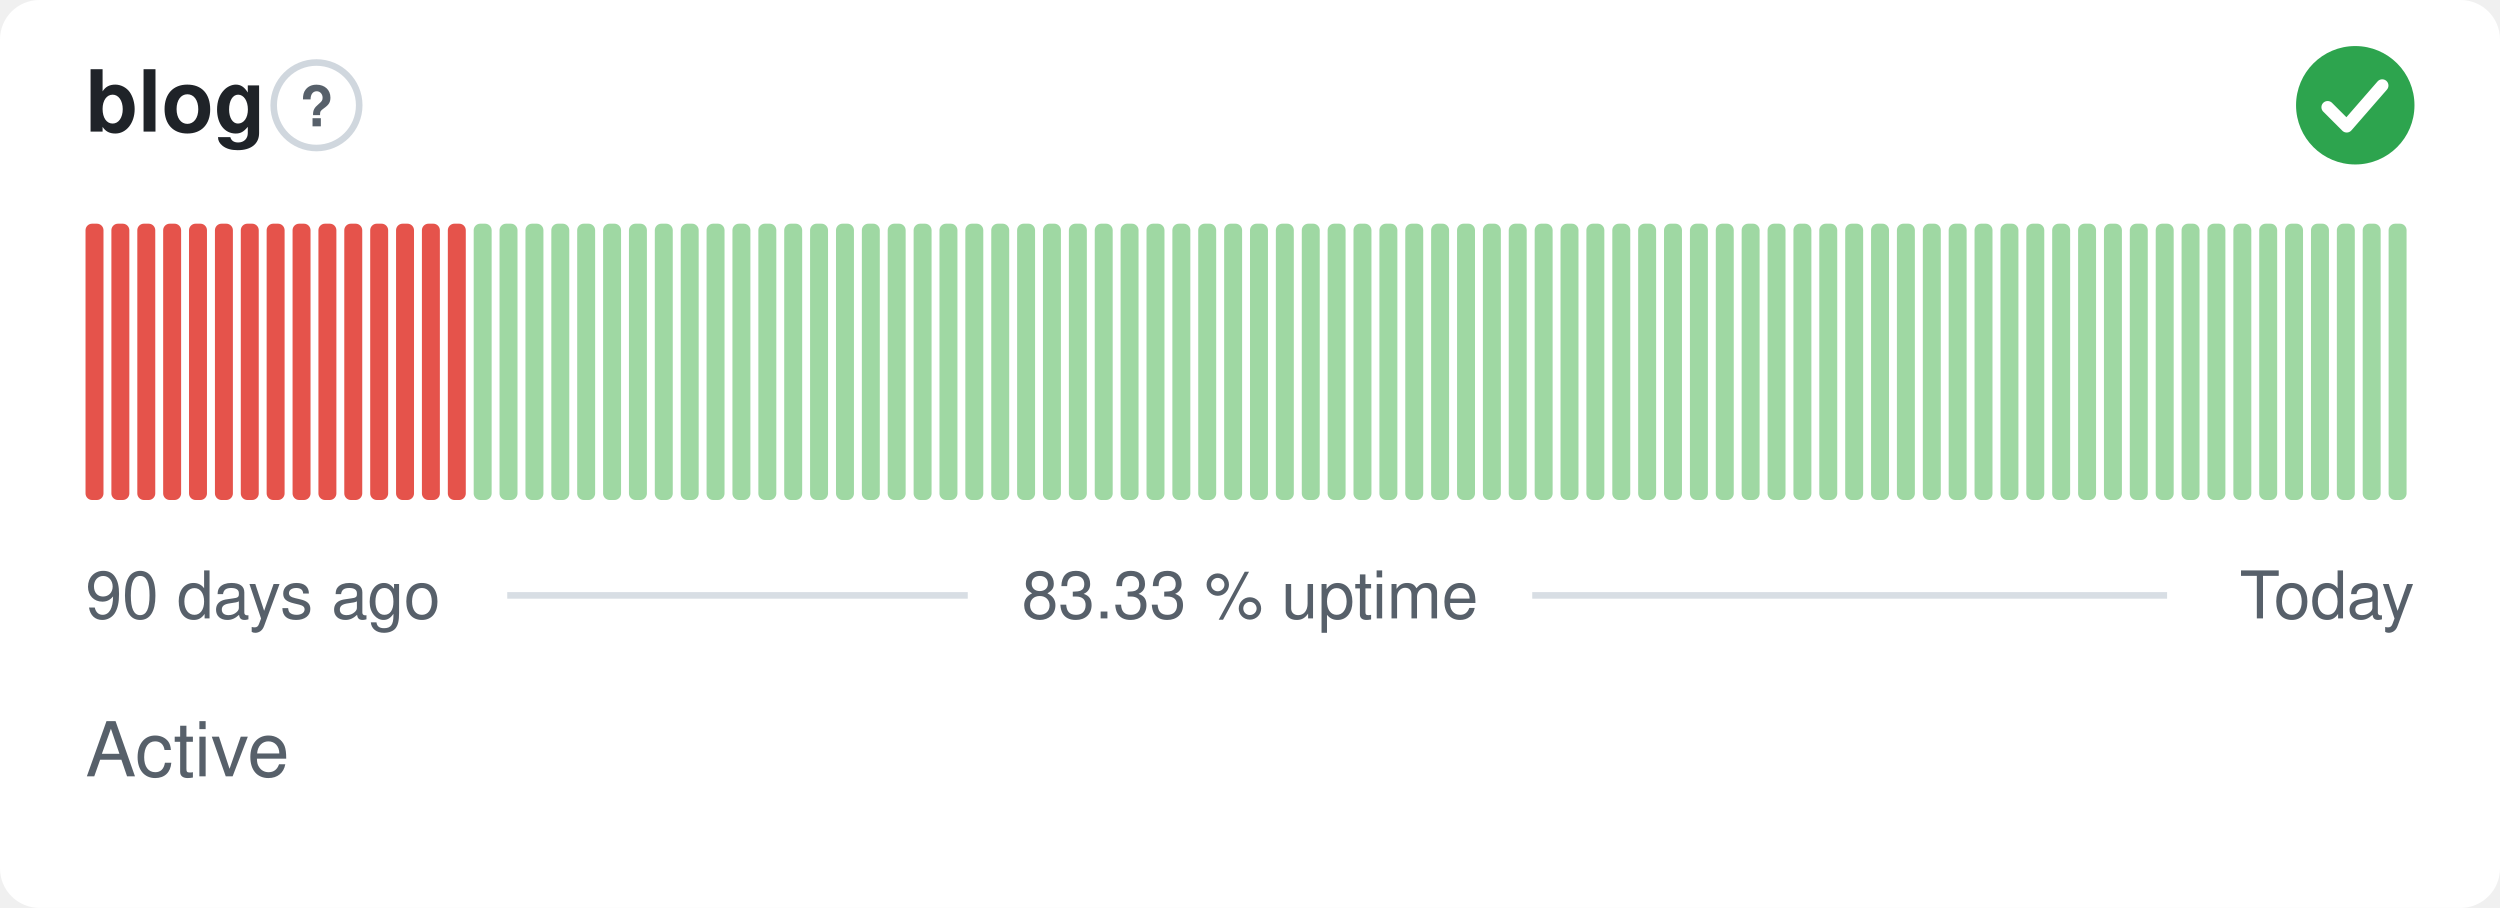
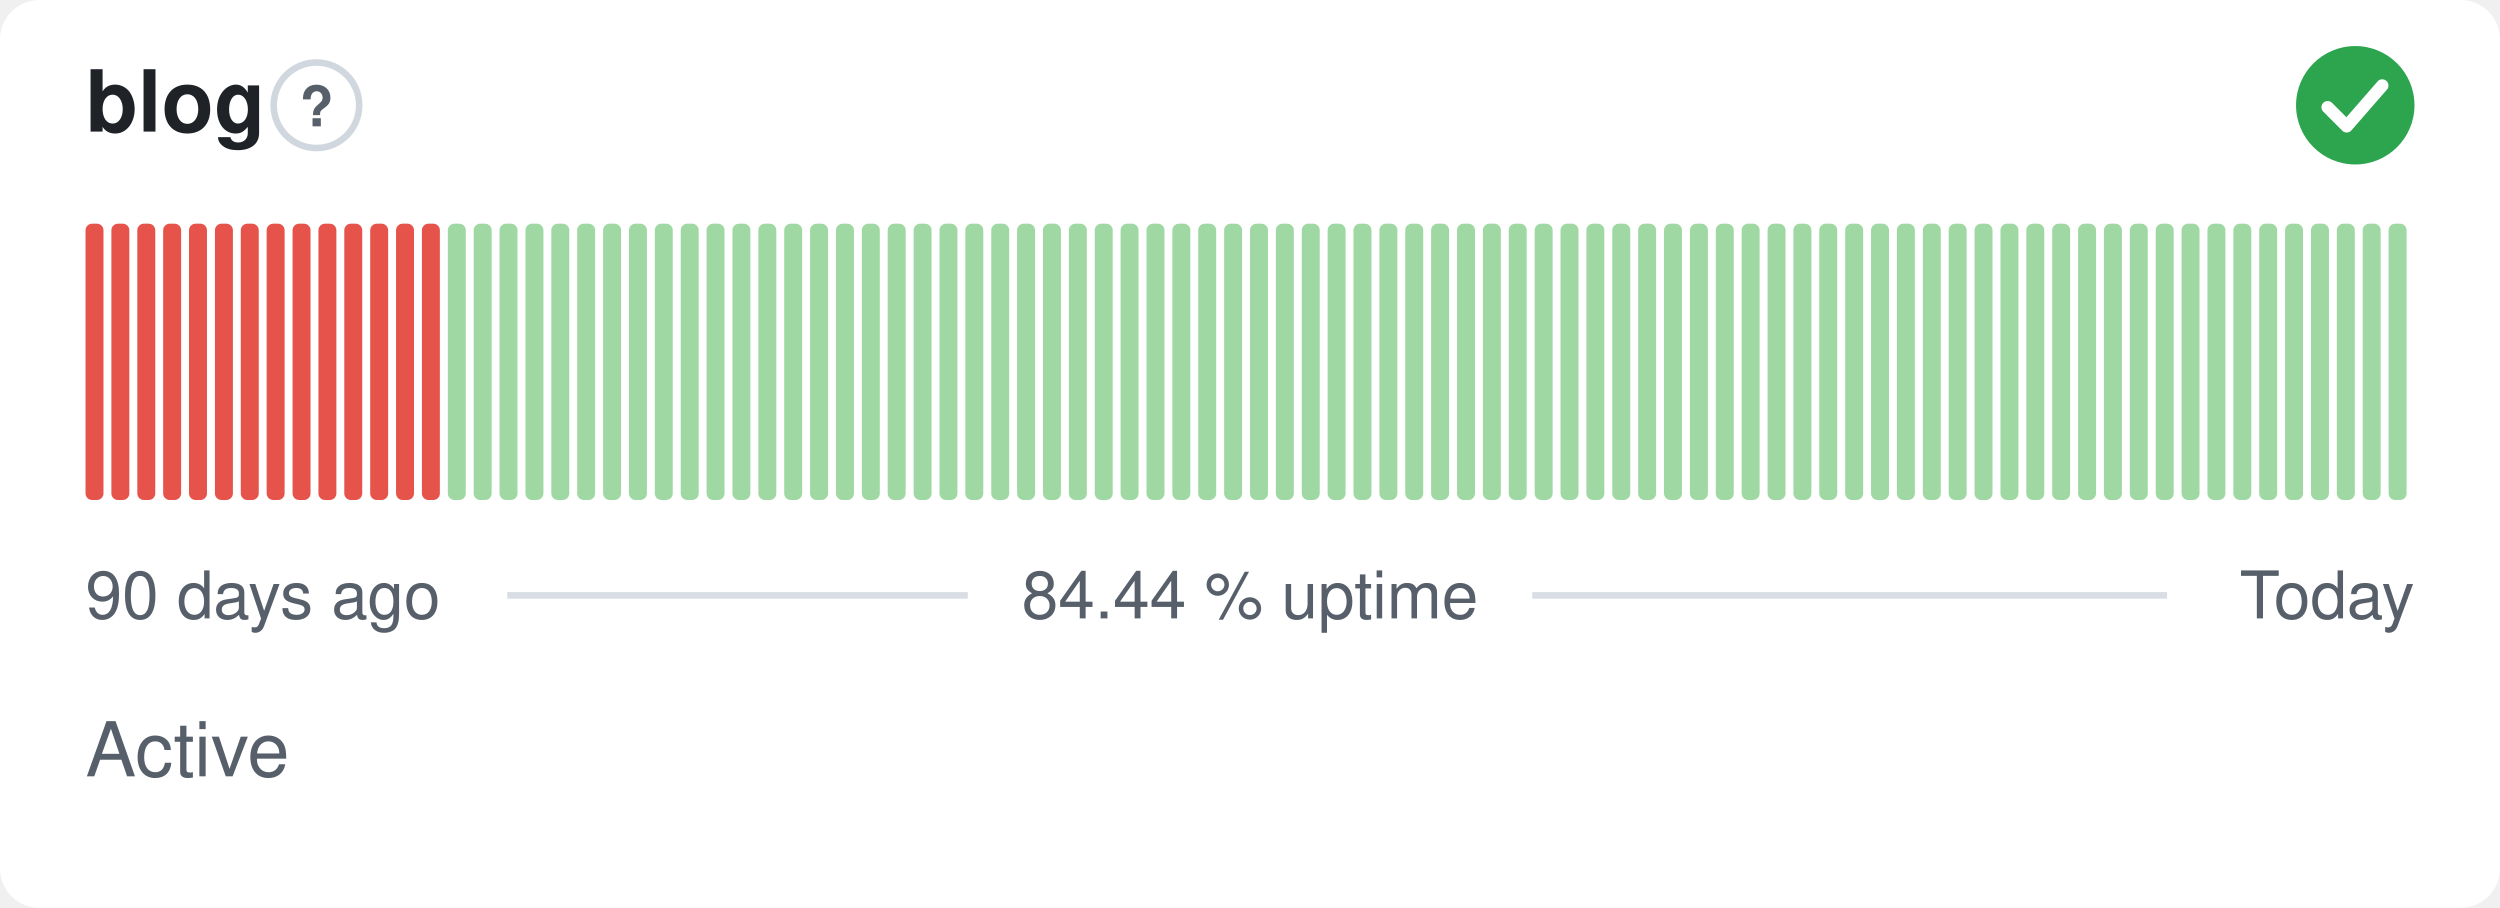
- <svg xmlns="http://www.w3.org/2000/svg" width="380" height="138" viewBox="0 0 380 138" role="img" aria-label="blog: Active, 83.33 % uptime over the last 90 days" font-family="-apple-system,BlinkMacSystemFont,'Segoe UI',Helvetica,Arial,sans-serif">
+ <svg xmlns="http://www.w3.org/2000/svg" width="380" height="138" viewBox="0 0 380 138" role="img" aria-label="blog: Active, 84.44 % uptime over the last 90 days" font-family="-apple-system,BlinkMacSystemFont,'Segoe UI',Helvetica,Arial,sans-serif">
  <style>
    @media (prefers-color-scheme: dark) {
      .bg { fill: #0d1117 }
      .title { fill: #e6edf3 }
      .muted { fill: #8b949e }
      .hint { stroke: #30363d }
      .rule { stroke: #30363d }
      .nodata { fill: #21262d }
    }
  </style>
  <rect class="bg" width="380" height="138" rx="6" fill="#ffffff" />
  <text class="title" x="13" y="20" font-size="13" font-weight="600" fill="#1f2328">blog</text>
  <circle class="hint" cx="48.1" cy="16" r="6.5" fill="none" stroke="#d0d7de" stroke-width="1" />
  <text class="muted" x="48.1" y="19.2" text-anchor="middle" font-size="8.5" font-weight="700" fill="#57606a">?</text>
  <circle cx="358" cy="16" r="9" fill="#2da44e" />
  <path d="M353.80 16.30l2.90 2.90 5.40 -6.20" fill="none" stroke="#fff" stroke-width="1.89" stroke-linecap="round" stroke-linejoin="round" />
  <rect x="13.00" y="34.00" width="2.73" height="42.00" rx="1" fill="#e5534b" />
  <rect x="16.93" y="34.00" width="2.73" height="42.00" rx="1" fill="#e5534b" />
  <rect x="20.87" y="34.00" width="2.73" height="42.00" rx="1" fill="#e5534b" />
  <rect x="24.80" y="34.00" width="2.73" height="42.00" rx="1" fill="#e5534b" />
  <rect x="28.73" y="34.00" width="2.73" height="42.00" rx="1" fill="#e5534b" />
  <rect x="32.67" y="34.00" width="2.73" height="42.00" rx="1" fill="#e5534b" />
  <rect x="36.60" y="34.00" width="2.73" height="42.00" rx="1" fill="#e5534b" />
  <rect x="40.53" y="34.00" width="2.73" height="42.00" rx="1" fill="#e5534b" />
  <rect x="44.47" y="34.00" width="2.73" height="42.00" rx="1" fill="#e5534b" />
  <rect x="48.40" y="34.00" width="2.73" height="42.00" rx="1" fill="#e5534b" />
  <rect x="52.33" y="34.00" width="2.73" height="42.00" rx="1" fill="#e5534b" />
  <rect x="56.27" y="34.00" width="2.73" height="42.00" rx="1" fill="#e5534b" />
  <rect x="60.20" y="34.00" width="2.73" height="42.00" rx="1" fill="#e5534b" />
  <rect x="64.13" y="34.00" width="2.73" height="42.00" rx="1" fill="#e5534b" />
-   <rect x="68.07" y="34.00" width="2.73" height="42.00" rx="1" fill="#e5534b" />
+   <rect x="68.07" y="34.00" width="2.73" height="42.00" rx="1" fill="#9fd8a3" />
  <rect x="72.00" y="34.00" width="2.73" height="42.00" rx="1" fill="#9fd8a3" />
  <rect x="75.93" y="34.00" width="2.73" height="42.00" rx="1" fill="#9fd8a3" />
  <rect x="79.87" y="34.00" width="2.73" height="42.00" rx="1" fill="#9fd8a3" />
  <rect x="83.80" y="34.00" width="2.73" height="42.00" rx="1" fill="#9fd8a3" />
  <rect x="87.73" y="34.00" width="2.73" height="42.00" rx="1" fill="#9fd8a3" />
  <rect x="91.67" y="34.00" width="2.73" height="42.00" rx="1" fill="#9fd8a3" />
  <rect x="95.60" y="34.00" width="2.73" height="42.00" rx="1" fill="#9fd8a3" />
  <rect x="99.53" y="34.00" width="2.73" height="42.00" rx="1" fill="#9fd8a3" />
  <rect x="103.47" y="34.00" width="2.73" height="42.00" rx="1" fill="#9fd8a3" />
  <rect x="107.40" y="34.00" width="2.73" height="42.00" rx="1" fill="#9fd8a3" />
  <rect x="111.33" y="34.00" width="2.73" height="42.00" rx="1" fill="#9fd8a3" />
  <rect x="115.27" y="34.00" width="2.73" height="42.00" rx="1" fill="#9fd8a3" />
  <rect x="119.20" y="34.00" width="2.73" height="42.00" rx="1" fill="#9fd8a3" />
  <rect x="123.13" y="34.00" width="2.73" height="42.00" rx="1" fill="#9fd8a3" />
  <rect x="127.07" y="34.00" width="2.73" height="42.00" rx="1" fill="#9fd8a3" />
  <rect x="131.00" y="34.00" width="2.73" height="42.00" rx="1" fill="#9fd8a3" />
  <rect x="134.93" y="34.00" width="2.73" height="42.00" rx="1" fill="#9fd8a3" />
  <rect x="138.87" y="34.00" width="2.73" height="42.00" rx="1" fill="#9fd8a3" />
  <rect x="142.80" y="34.00" width="2.73" height="42.00" rx="1" fill="#9fd8a3" />
  <rect x="146.73" y="34.00" width="2.73" height="42.00" rx="1" fill="#9fd8a3" />
  <rect x="150.67" y="34.00" width="2.73" height="42.00" rx="1" fill="#9fd8a3" />
  <rect x="154.60" y="34.00" width="2.73" height="42.00" rx="1" fill="#9fd8a3" />
  <rect x="158.53" y="34.00" width="2.73" height="42.00" rx="1" fill="#9fd8a3" />
  <rect x="162.47" y="34.00" width="2.73" height="42.00" rx="1" fill="#9fd8a3" />
  <rect x="166.40" y="34.00" width="2.73" height="42.00" rx="1" fill="#9fd8a3" />
  <rect x="170.33" y="34.00" width="2.73" height="42.00" rx="1" fill="#9fd8a3" />
  <rect x="174.27" y="34.00" width="2.73" height="42.00" rx="1" fill="#9fd8a3" />
  <rect x="178.20" y="34.00" width="2.73" height="42.00" rx="1" fill="#9fd8a3" />
  <rect x="182.13" y="34.00" width="2.73" height="42.00" rx="1" fill="#9fd8a3" />
  <rect x="186.07" y="34.00" width="2.73" height="42.00" rx="1" fill="#9fd8a3" />
  <rect x="190.00" y="34.00" width="2.73" height="42.00" rx="1" fill="#9fd8a3" />
  <rect x="193.93" y="34.00" width="2.73" height="42.00" rx="1" fill="#9fd8a3" />
  <rect x="197.87" y="34.00" width="2.73" height="42.00" rx="1" fill="#9fd8a3" />
  <rect x="201.80" y="34.00" width="2.73" height="42.00" rx="1" fill="#9fd8a3" />
  <rect x="205.73" y="34.00" width="2.73" height="42.00" rx="1" fill="#9fd8a3" />
  <rect x="209.67" y="34.00" width="2.73" height="42.00" rx="1" fill="#9fd8a3" />
  <rect x="213.60" y="34.00" width="2.73" height="42.00" rx="1" fill="#9fd8a3" />
  <rect x="217.53" y="34.00" width="2.73" height="42.00" rx="1" fill="#9fd8a3" />
  <rect x="221.47" y="34.00" width="2.73" height="42.00" rx="1" fill="#9fd8a3" />
  <rect x="225.40" y="34.00" width="2.73" height="42.00" rx="1" fill="#9fd8a3" />
  <rect x="229.33" y="34.00" width="2.73" height="42.00" rx="1" fill="#9fd8a3" />
  <rect x="233.27" y="34.00" width="2.73" height="42.00" rx="1" fill="#9fd8a3" />
  <rect x="237.20" y="34.00" width="2.73" height="42.00" rx="1" fill="#9fd8a3" />
  <rect x="241.13" y="34.00" width="2.73" height="42.00" rx="1" fill="#9fd8a3" />
  <rect x="245.07" y="34.00" width="2.73" height="42.00" rx="1" fill="#9fd8a3" />
  <rect x="249.00" y="34.00" width="2.73" height="42.00" rx="1" fill="#9fd8a3" />
  <rect x="252.93" y="34.00" width="2.73" height="42.00" rx="1" fill="#9fd8a3" />
  <rect x="256.87" y="34.00" width="2.73" height="42.00" rx="1" fill="#9fd8a3" />
  <rect x="260.80" y="34.00" width="2.73" height="42.00" rx="1" fill="#9fd8a3" />
  <rect x="264.73" y="34.00" width="2.73" height="42.00" rx="1" fill="#9fd8a3" />
  <rect x="268.67" y="34.00" width="2.73" height="42.00" rx="1" fill="#9fd8a3" />
  <rect x="272.60" y="34.00" width="2.73" height="42.00" rx="1" fill="#9fd8a3" />
  <rect x="276.53" y="34.00" width="2.73" height="42.00" rx="1" fill="#9fd8a3" />
  <rect x="280.47" y="34.00" width="2.73" height="42.00" rx="1" fill="#9fd8a3" />
  <rect x="284.40" y="34.00" width="2.73" height="42.00" rx="1" fill="#9fd8a3" />
  <rect x="288.33" y="34.00" width="2.73" height="42.00" rx="1" fill="#9fd8a3" />
  <rect x="292.27" y="34.00" width="2.73" height="42.00" rx="1" fill="#9fd8a3" />
  <rect x="296.20" y="34.00" width="2.73" height="42.00" rx="1" fill="#9fd8a3" />
  <rect x="300.13" y="34.00" width="2.73" height="42.00" rx="1" fill="#9fd8a3" />
  <rect x="304.07" y="34.00" width="2.73" height="42.00" rx="1" fill="#9fd8a3" />
  <rect x="308.00" y="34.00" width="2.73" height="42.00" rx="1" fill="#9fd8a3" />
  <rect x="311.93" y="34.00" width="2.73" height="42.00" rx="1" fill="#9fd8a3" />
  <rect x="315.87" y="34.00" width="2.73" height="42.00" rx="1" fill="#9fd8a3" />
  <rect x="319.80" y="34.00" width="2.73" height="42.00" rx="1" fill="#9fd8a3" />
  <rect x="323.73" y="34.00" width="2.73" height="42.00" rx="1" fill="#9fd8a3" />
  <rect x="327.67" y="34.00" width="2.73" height="42.00" rx="1" fill="#9fd8a3" />
  <rect x="331.60" y="34.00" width="2.73" height="42.00" rx="1" fill="#9fd8a3" />
  <rect x="335.53" y="34.00" width="2.73" height="42.00" rx="1" fill="#9fd8a3" />
  <rect x="339.47" y="34.00" width="2.73" height="42.00" rx="1" fill="#9fd8a3" />
  <rect x="343.40" y="34.00" width="2.73" height="42.00" rx="1" fill="#9fd8a3" />
  <rect x="347.33" y="34.00" width="2.73" height="42.00" rx="1" fill="#9fd8a3" />
  <rect x="351.27" y="34.00" width="2.73" height="42.00" rx="1" fill="#9fd8a3" />
  <rect x="355.20" y="34.00" width="2.73" height="42.00" rx="1" fill="#9fd8a3" />
  <rect x="359.13" y="34.00" width="2.73" height="42.00" rx="1" fill="#9fd8a3" />
  <rect x="363.07" y="34.00" width="2.73" height="42.00" rx="1" fill="#9fd8a3" />
  <text class="muted" x="13" y="94" font-size="10" fill="#57606a">90 days ago</text>
-   <text class="muted" x="190" y="94" text-anchor="middle" font-size="10" fill="#57606a">83.33 % uptime</text>
+   <text class="muted" x="190" y="94" text-anchor="middle" font-size="10" fill="#57606a">84.44 % uptime</text>
  <text class="muted" x="367" y="94" text-anchor="end" font-size="10" fill="#57606a">Today</text>
  <line class="rule" x1="77.1" y1="90.5" x2="147.1" y2="90.5" stroke="#d8dee4" stroke-width="1" />
  <line class="rule" x1="232.9" y1="90.5" x2="329.4" y2="90.5" stroke="#d8dee4" stroke-width="1" />
  <text class="muted" x="13" y="118" font-size="11.5" fill="#57606a">Active</text>
</svg>
